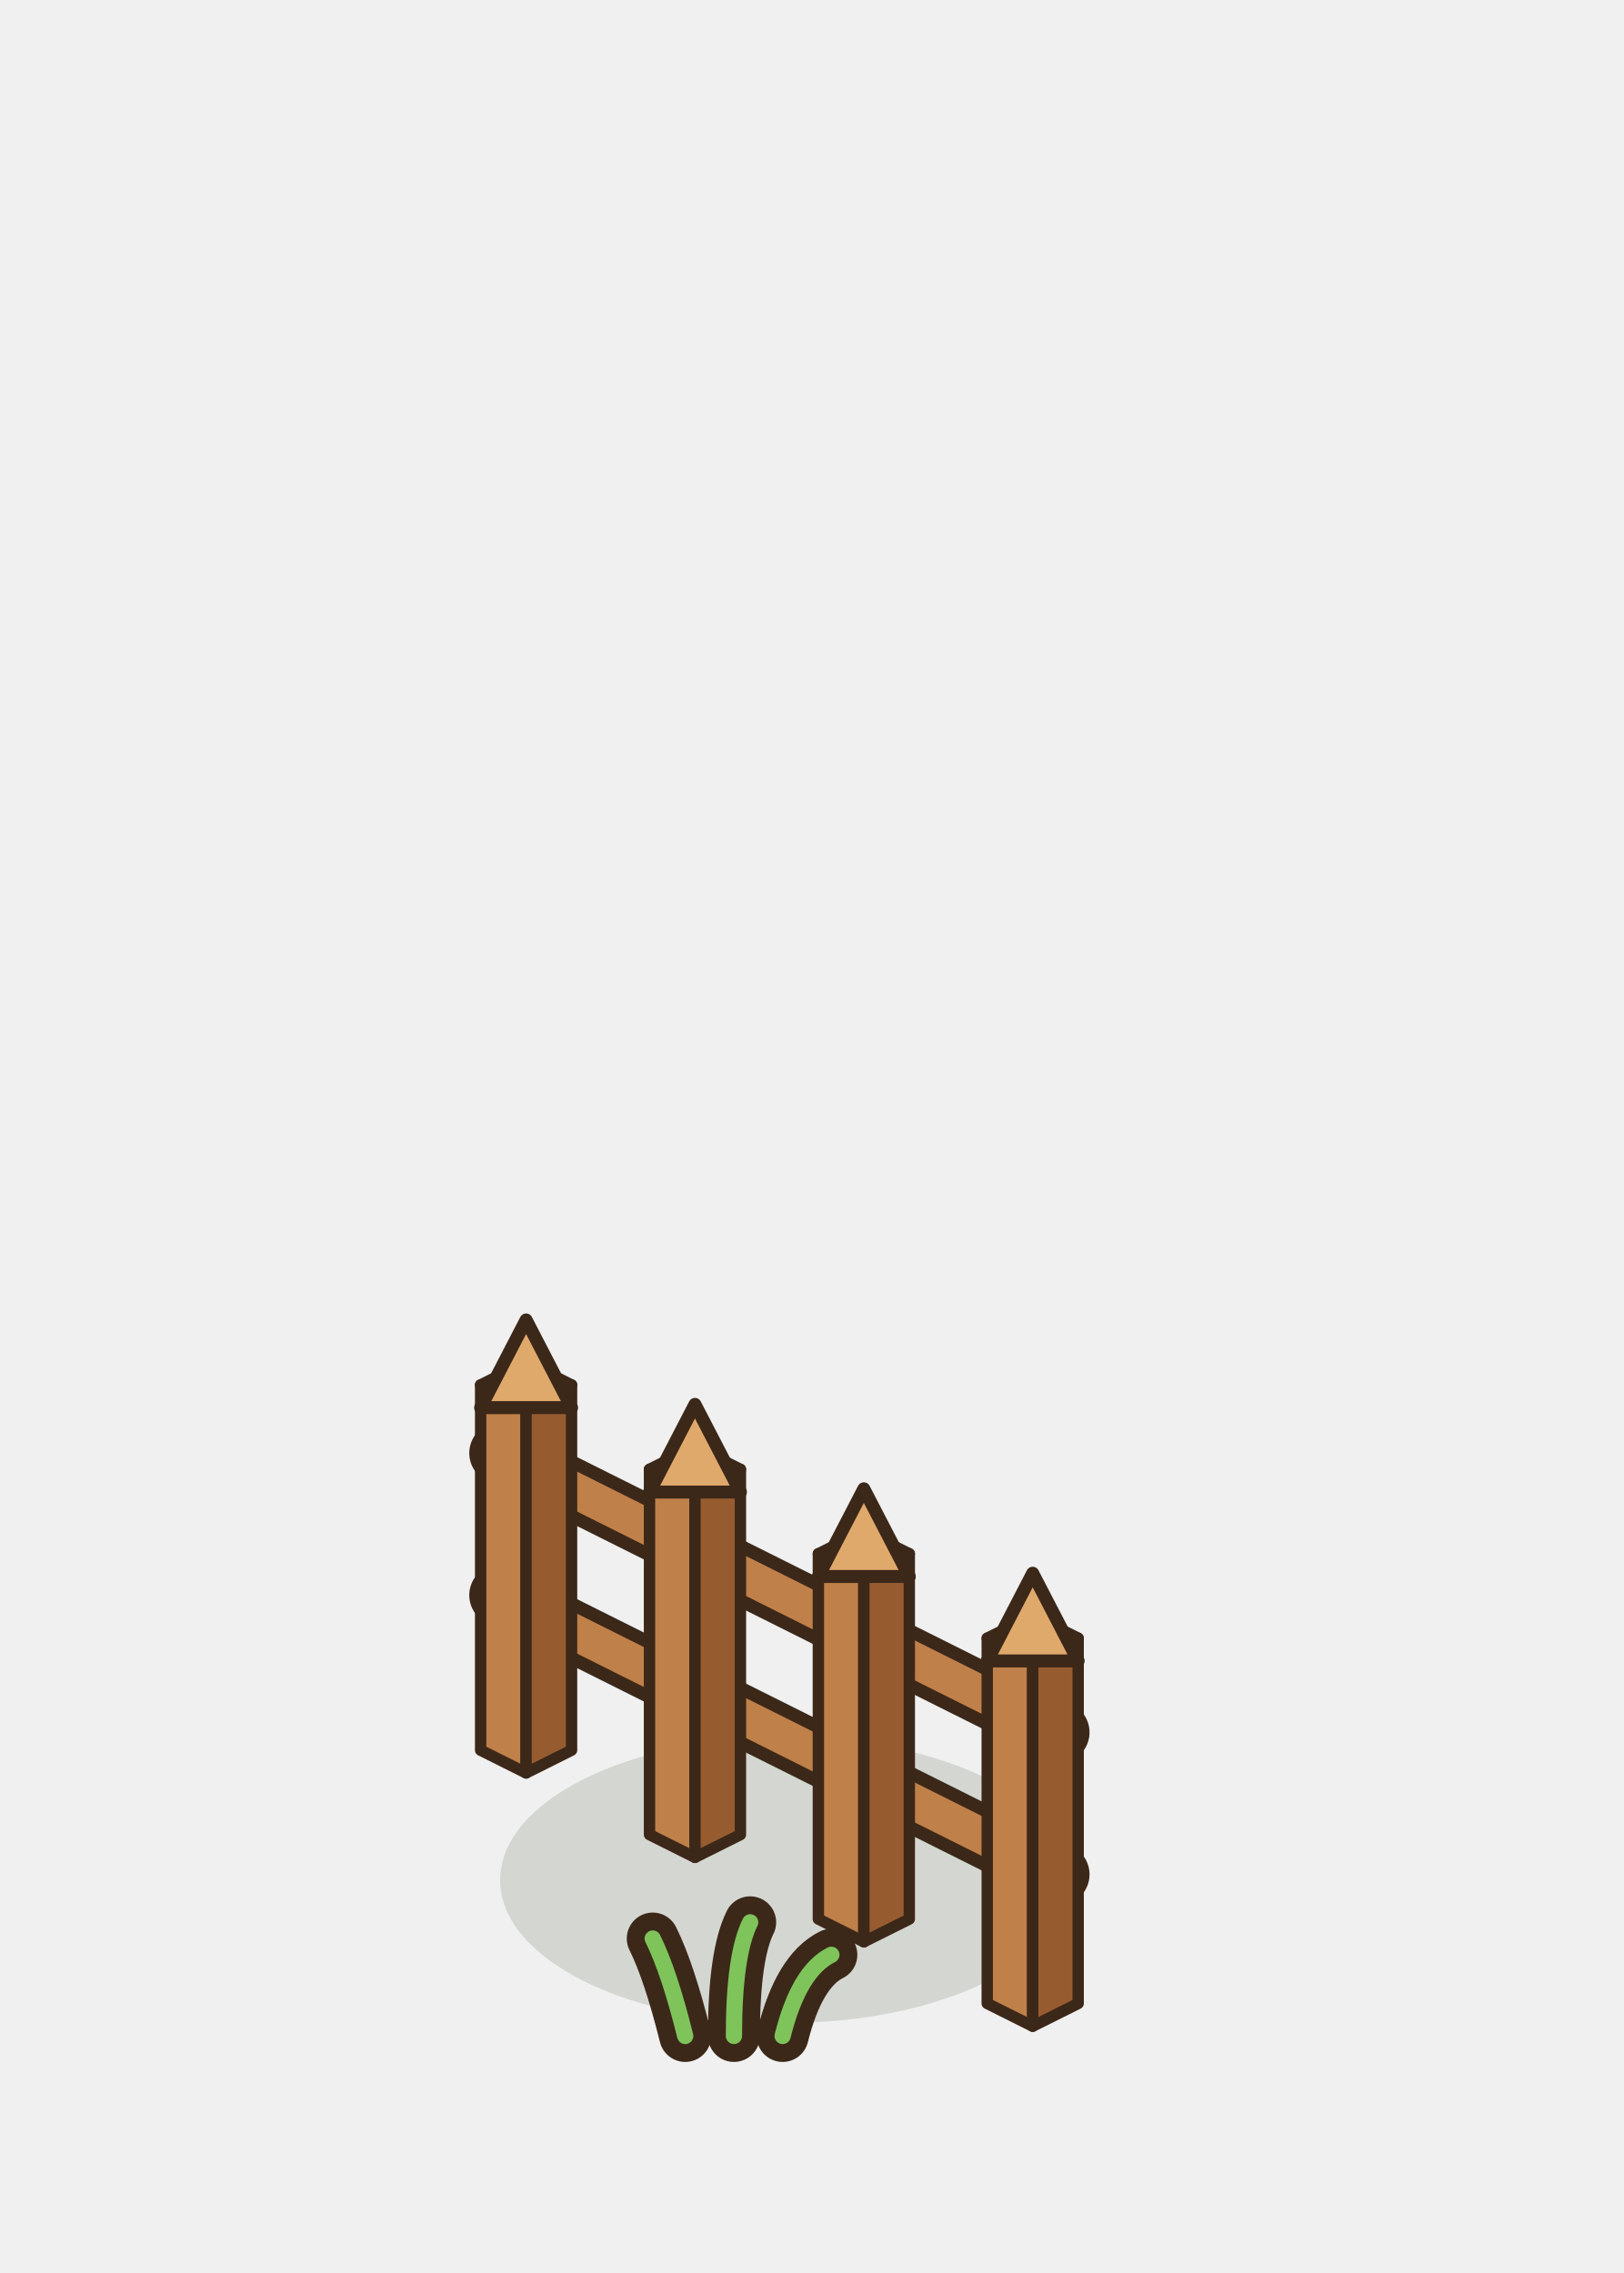
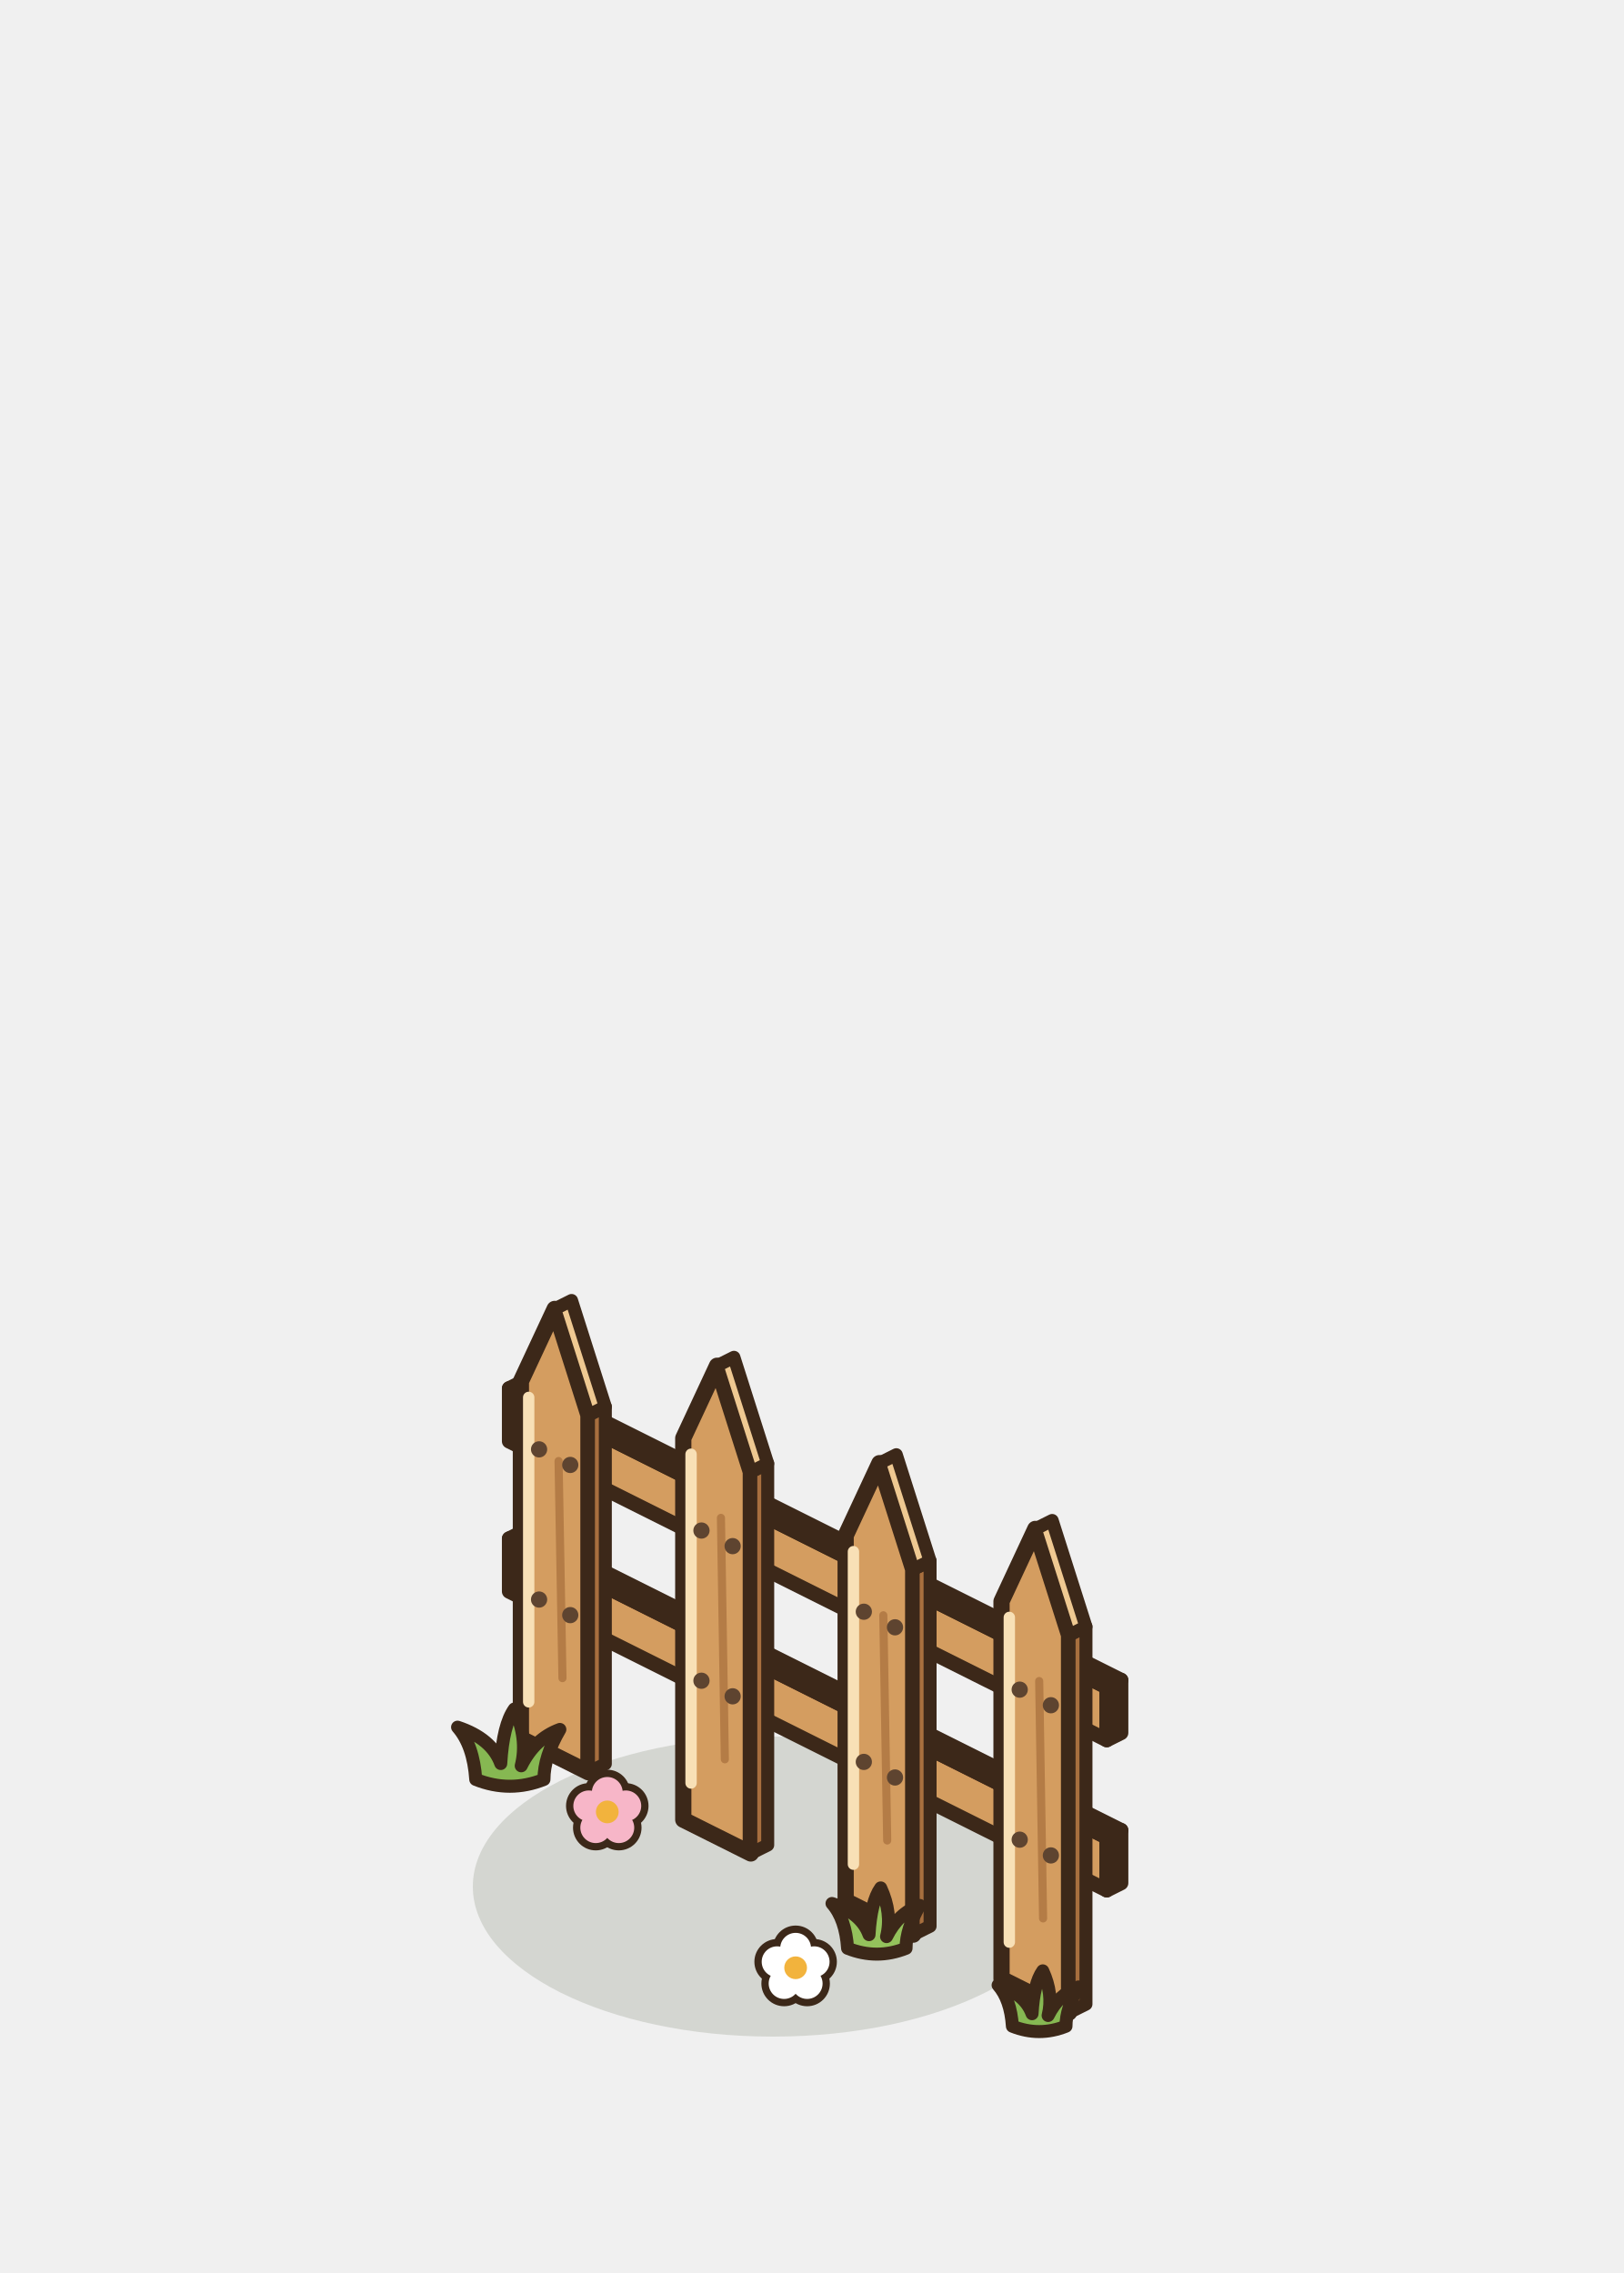
<svg xmlns="http://www.w3.org/2000/svg" width="100" height="140" viewBox="-50 -115 100 140">
-   <ellipse cx="-1.6" cy="0.8" rx="17.6" ry="8.8" fill="rgba(40,55,20,0.14)" stroke="none" />
-   <path d="M-19.2,-16.75 L15.2,0.45" stroke="#3C2819" stroke-width="3.8" stroke-linecap="round" />
-   <path d="M-19.2,-16.75 L15.2,0.45" stroke="#BF8049" stroke-width="2.2" stroke-linecap="round" />
-   <path d="M-19.2,-25.5 L15.2,-8.3" stroke="#3C2819" stroke-width="3.8" stroke-linecap="round" />
-   <path d="M-19.2,-25.5 L15.2,-8.3" stroke="#BF8049" stroke-width="2.2" stroke-linecap="round" />
-   <polygon points="-20.4,-7.2 -17.6,-5.8 -17.6,-28.3 -20.4,-29.7" fill="#BF8049" stroke="#3C2819" stroke-width="0.7" stroke-linejoin="round" />
-   <polygon points="-14.8,-7.2 -17.6,-5.8 -17.6,-28.3 -14.8,-29.7" fill="#965C30" stroke="#3C2819" stroke-width="0.7" stroke-linejoin="round" />
-   <polygon points="-17.6,-31.1 -14.8,-29.7 -17.6,-28.3 -20.4,-29.7" fill="#E0A96C" stroke="#3C2819" stroke-width="0.7" stroke-linejoin="round" />
-   <polygon points="-20.4,-28.3 -14.8,-28.3 -17.6,-33.7" fill="#E0A96C" stroke="#3C2819" stroke-width="0.8" stroke-linejoin="round" />
-   <polygon points="-10,-2 -7.2,-0.6 -7.2,-23.1 -10,-24.5" fill="#BF8049" stroke="#3C2819" stroke-width="0.7" stroke-linejoin="round" />
-   <polygon points="-4.4,-2 -7.2,-0.6 -7.2,-23.1 -4.4,-24.5" fill="#965C30" stroke="#3C2819" stroke-width="0.7" stroke-linejoin="round" />
-   <polygon points="-7.2,-25.9 -4.4,-24.5 -7.2,-23.1 -10,-24.5" fill="#E0A96C" stroke="#3C2819" stroke-width="0.7" stroke-linejoin="round" />
-   <polygon points="-10,-23.1 -4.4,-23.1 -7.2,-28.5" fill="#E0A96C" stroke="#3C2819" stroke-width="0.8" stroke-linejoin="round" />
-   <polygon points="0.4,3.2 3.2,4.6 3.2,-17.9 0.4,-19.3" fill="#BF8049" stroke="#3C2819" stroke-width="0.7" stroke-linejoin="round" />
-   <polygon points="6,3.2 3.2,4.6 3.2,-17.9 6,-19.3" fill="#965C30" stroke="#3C2819" stroke-width="0.7" stroke-linejoin="round" />
-   <polygon points="3.2,-20.7 6,-19.3 3.2,-17.9 0.4,-19.3" fill="#E0A96C" stroke="#3C2819" stroke-width="0.7" stroke-linejoin="round" />
-   <polygon points="0.4,-17.9 6,-17.9 3.2,-23.3" fill="#E0A96C" stroke="#3C2819" stroke-width="0.8" stroke-linejoin="round" />
-   <polygon points="10.8,8.4 13.6,9.8 13.6,-12.7 10.8,-14.1" fill="#BF8049" stroke="#3C2819" stroke-width="0.7" stroke-linejoin="round" />
-   <polygon points="16.4,8.4 13.6,9.8 13.6,-12.7 16.4,-14.1" fill="#965C30" stroke="#3C2819" stroke-width="0.7" stroke-linejoin="round" />
-   <polygon points="13.6,-15.5 16.4,-14.1 13.6,-12.7 10.8,-14.1" fill="#E0A96C" stroke="#3C2819" stroke-width="0.7" stroke-linejoin="round" />
-   <polygon points="10.8,-12.7 16.4,-12.7 13.6,-18.1" fill="#E0A96C" stroke="#3C2819" stroke-width="0.8" stroke-linejoin="round" />
-   <path d="M-7.8,10.4 q-1,-4 -2,-6 M-4.8,10.4 q0,-5 1,-7 M-1.8,10.4 q1,-4 3,-5" fill="none" stroke="#3C2819" stroke-width="3.2" stroke-linecap="round" stroke-linejoin="round" />
-   <path d="M-7.8,10.4 q-1,-4 -2,-6 M-4.8,10.4 q0,-5 1,-7 M-1.8,10.4 q1,-4 3,-5" fill="none" stroke="#7EC45B" stroke-width="1" stroke-linecap="round" stroke-linejoin="round" />
+   <ellipse cx="-2.4" cy="1.2" rx="18.48" ry="9.24" fill="rgba(40,55,20,0.14)" stroke="none" />
+   <polygon points="-18.64,-16.98 18.16,1.42 18.16,-1.83 -18.64,-20.23" fill="#D49D60" stroke="#3C2819" stroke-width="0.9" stroke-linejoin="round" />
+   <polygon points="19.04,0.98 18.16,1.42 18.16,-1.83 19.04,-2.27" fill="#A86F3E" stroke="#3C2819" stroke-width="0.9" stroke-linejoin="round" />
+   <polygon points="-17.76,-20.67 19.04,-2.27 18.16,-1.83 -18.64,-20.23" fill="#EFC992" stroke="#3C2819" stroke-width="0.9" stroke-linejoin="round" />
+   <polygon points="-18.64,-26.23 18.16,-7.83 18.16,-11.08 -18.64,-29.48" fill="#D49D60" stroke="#3C2819" stroke-width="0.9" stroke-linejoin="round" />
+   <polygon points="19.04,-8.27 18.16,-7.83 18.16,-11.08 19.04,-11.52" fill="#A86F3E" stroke="#3C2819" stroke-width="0.9" stroke-linejoin="round" />
+   <polygon points="-17.76,-29.92 19.04,-11.52 18.16,-11.08 -18.64,-29.48" fill="#EFC992" stroke="#3C2819" stroke-width="0.9" stroke-linejoin="round" />
+   <polygon points="-17.92,-7.92 -13.76,-5.84 -13.76,-27.84 -15.84,-34.38 -17.92,-29.92" fill="#D49D60" stroke="#3C2819" stroke-width="1" stroke-linejoin="round" />
+   <polygon points="-12.72,-6.36 -13.76,-5.84 -13.76,-27.84 -12.72,-28.36" fill="#A86F3E" stroke="#3C2819" stroke-width="0.8" stroke-linejoin="round" />
+   <polygon points="-12.72,-28.36 -13.76,-27.84 -15.84,-34.38 -14.8,-34.9" fill="#EFC992" stroke="#3C2819" stroke-width="0.8" stroke-linejoin="round" />
+   <line x1="-17.44" y1="-10.18" x2="-17.44" y2="-28.93" stroke="#F8E0B6" stroke-width="0.7" stroke-linecap="round" />
+   <line x1="-15.36" y1="-11.64" x2="-15.6" y2="-25.01" stroke="#B47C46" stroke-width="0.5" stroke-linecap="round" />
+   <ellipse cx="-16.8" cy="-16.48" rx="0.5" ry="0.5" fill="#5E4430" stroke="none" />
+   <ellipse cx="-14.88" cy="-15.52" rx="0.5" ry="0.5" fill="#5E4430" stroke="none" />
+   <ellipse cx="-16.8" cy="-25.73" rx="0.5" ry="0.5" fill="#5E4430" stroke="none" />
+   <ellipse cx="-14.88" cy="-24.77" rx="0.5" ry="0.5" fill="#5E4430" stroke="none" />
+   <polygon points="-7.92,-2.92 -3.76,-0.84 -3.76,-24.34 -5.84,-30.88 -7.92,-26.42" fill="#D49D60" stroke="#3C2819" stroke-width="1" stroke-linejoin="round" />
+   <polygon points="-2.72,-1.36 -3.76,-0.84 -3.76,-24.34 -2.72,-24.86" fill="#A86F3E" stroke="#3C2819" stroke-width="0.8" stroke-linejoin="round" />
+   <polygon points="-2.72,-24.86 -3.76,-24.34 -5.84,-30.88 -4.8,-31.4" fill="#EFC992" stroke="#3C2819" stroke-width="0.8" stroke-linejoin="round" />
+   <line x1="-7.44" y1="-5.18" x2="-7.44" y2="-25.43" stroke="#F8E0B6" stroke-width="0.7" stroke-linecap="round" />
+   <line x1="-5.36" y1="-6.64" x2="-5.6" y2="-21.51" stroke="#B47C46" stroke-width="0.5" stroke-linecap="round" />
+   <ellipse cx="-6.8" cy="-11.48" rx="0.5" ry="0.5" fill="#5E4430" stroke="none" />
+   <ellipse cx="-4.88" cy="-10.52" rx="0.5" ry="0.5" fill="#5E4430" stroke="none" />
+   <ellipse cx="-6.8" cy="-20.73" rx="0.5" ry="0.5" fill="#5E4430" stroke="none" />
+   <ellipse cx="-4.88" cy="-19.77" rx="0.5" ry="0.5" fill="#5E4430" stroke="none" />
+   <polygon points="2.08,2.08 6.24,4.16 6.24,-18.34 4.16,-24.88 2.08,-20.42" fill="#D49D60" stroke="#3C2819" stroke-width="1" stroke-linejoin="round" />
+   <polygon points="7.28,3.64 6.24,4.16 6.24,-18.34 7.28,-18.86" fill="#A86F3E" stroke="#3C2819" stroke-width="0.8" stroke-linejoin="round" />
+   <polygon points="7.28,-18.86 6.24,-18.34 4.16,-24.88 5.2,-25.4" fill="#EFC992" stroke="#3C2819" stroke-width="0.8" stroke-linejoin="round" />
+   <line x1="2.56" y1="-0.18" x2="2.56" y2="-19.43" stroke="#F8E0B6" stroke-width="0.7" stroke-linecap="round" />
+   <line x1="4.64" y1="-1.64" x2="4.4" y2="-15.51" stroke="#B47C46" stroke-width="0.5" stroke-linecap="round" />
+   <ellipse cx="3.2" cy="-6.48" rx="0.5" ry="0.5" fill="#5E4430" stroke="none" />
+   <ellipse cx="5.12" cy="-5.52" rx="0.5" ry="0.5" fill="#5E4430" stroke="none" />
+   <ellipse cx="3.2" cy="-15.73" rx="0.5" ry="0.5" fill="#5E4430" stroke="none" />
+   <ellipse cx="5.12" cy="-14.77" rx="0.5" ry="0.5" fill="#5E4430" stroke="none" />
+   <polygon points="11.68,6.88 15.84,8.96 15.84,-14.29 13.76,-20.83 11.68,-16.37" fill="#D49D60" stroke="#3C2819" stroke-width="1" stroke-linejoin="round" />
+   <polygon points="16.88,8.44 15.84,8.96 15.84,-14.29 16.88,-14.81" fill="#A86F3E" stroke="#3C2819" stroke-width="0.8" stroke-linejoin="round" />
+   <polygon points="16.88,-14.81 15.84,-14.29 13.76,-20.83 14.8,-21.35" fill="#EFC992" stroke="#3C2819" stroke-width="0.8" stroke-linejoin="round" />
+   <line x1="12.16" y1="4.62" x2="12.16" y2="-15.38" stroke="#F8E0B6" stroke-width="0.7" stroke-linecap="round" />
+   <line x1="14.24" y1="3.16" x2="14" y2="-11.46" stroke="#B47C46" stroke-width="0.5" stroke-linecap="round" />
+   <ellipse cx="12.8" cy="-1.69" rx="0.5" ry="0.5" fill="#5E4430" stroke="none" />
+   <ellipse cx="14.72" cy="-0.72" rx="0.5" ry="0.5" fill="#5E4430" stroke="none" />
+   <ellipse cx="12.8" cy="-10.93" rx="0.5" ry="0.5" fill="#5E4430" stroke="none" />
+   <ellipse cx="14.72" cy="-9.97" rx="0.5" ry="0.5" fill="#5E4430" stroke="none" />
+   <path d="M-2.1,0 Q-2.24,-2.1 -3.22,-3.22 Q-1.12,-2.52 -0.56,-0.98 Q-0.42,-3.36 0.28,-4.34 Q1.12,-2.52 0.7,-0.84 Q1.54,-2.52 3.08,-3.08 Q2.1,-1.4 2.1,0 Q0,0.84 -2.1,0 Z" transform="translate(-18.6 -5.4)" fill="#86B852" stroke="#3C2819" stroke-width="0.8" stroke-linejoin="round" />
+   <path d="M-1.8,0 Q-1.92,-1.8 -2.76,-2.76 Q-0.96,-2.16 -0.48,-0.84 Q-0.36,-2.88 0.24,-3.72 Q0.96,-2.16 0.6,-0.72 Q1.32,-2.16 2.64,-2.64 Q1.8,-1.2 1.8,0 Q0,0.72 -1.8,0 Z" transform="translate(4 5)" fill="#94C25C" stroke="#3C2819" stroke-width="0.8" stroke-linejoin="round" />
+   <path d="M-1.65,0 Q-1.76,-1.65 -2.53,-2.53 Q-0.88,-1.98 -0.44,-0.77 Q-0.33,-2.64 0.22,-3.41 Q0.88,-1.98 0.55,-0.66 Q1.21,-1.98 2.42,-2.42 Q1.65,-1.1 1.65,0 Q0,0.66 -1.65,0 Z" transform="translate(14 9.8)" fill="#86B852" stroke="#3C2819" stroke-width="0.8" stroke-linejoin="round" />
+   <circle cx="-1" cy="5" r="1.4" fill="#3C2819" />
+   <circle cx="0.14" cy="5.83" r="1.4" fill="#3C2819" />
+   <circle cx="-0.29" cy="7.17" r="1.4" fill="#3C2819" />
+   <circle cx="-1.71" cy="7.17" r="1.4" fill="#3C2819" />
+   <circle cx="-2.14" cy="5.83" r="1.4" fill="#3C2819" />
+   <circle cx="-1" cy="5" r="0.95" fill="#FFFFFF" />
+   <circle cx="0.14" cy="5.83" r="0.95" fill="#FFFFFF" />
+   <circle cx="-0.29" cy="7.17" r="0.95" fill="#FFFFFF" />
+   <circle cx="-1.71" cy="7.17" r="0.95" fill="#FFFFFF" />
+   <circle cx="-2.14" cy="5.83" r="0.95" fill="#FFFFFF" />
+   <circle cx="-1" cy="6.2" r="0.7" fill="#F2B33D" />
+   <circle cx="-12.6" cy="-4.6" r="1.4" fill="#3C2819" />
+   <circle cx="-11.46" cy="-3.77" r="1.4" fill="#3C2819" />
+   <circle cx="-11.89" cy="-2.43" r="1.4" fill="#3C2819" />
+   <circle cx="-13.31" cy="-2.43" r="1.4" fill="#3C2819" />
+   <circle cx="-13.74" cy="-3.77" r="1.4" fill="#3C2819" />
+   <circle cx="-12.6" cy="-4.6" r="0.95" fill="#F7B6C8" />
+   <circle cx="-11.46" cy="-3.77" r="0.95" fill="#F7B6C8" />
+   <circle cx="-11.89" cy="-2.43" r="0.95" fill="#F7B6C8" />
+   <circle cx="-13.31" cy="-2.43" r="0.95" fill="#F7B6C8" />
+   <circle cx="-13.74" cy="-3.77" r="0.95" fill="#F7B6C8" />
+   <circle cx="-12.6" cy="-3.4" r="0.7" fill="#F2B33D" />
</svg>
